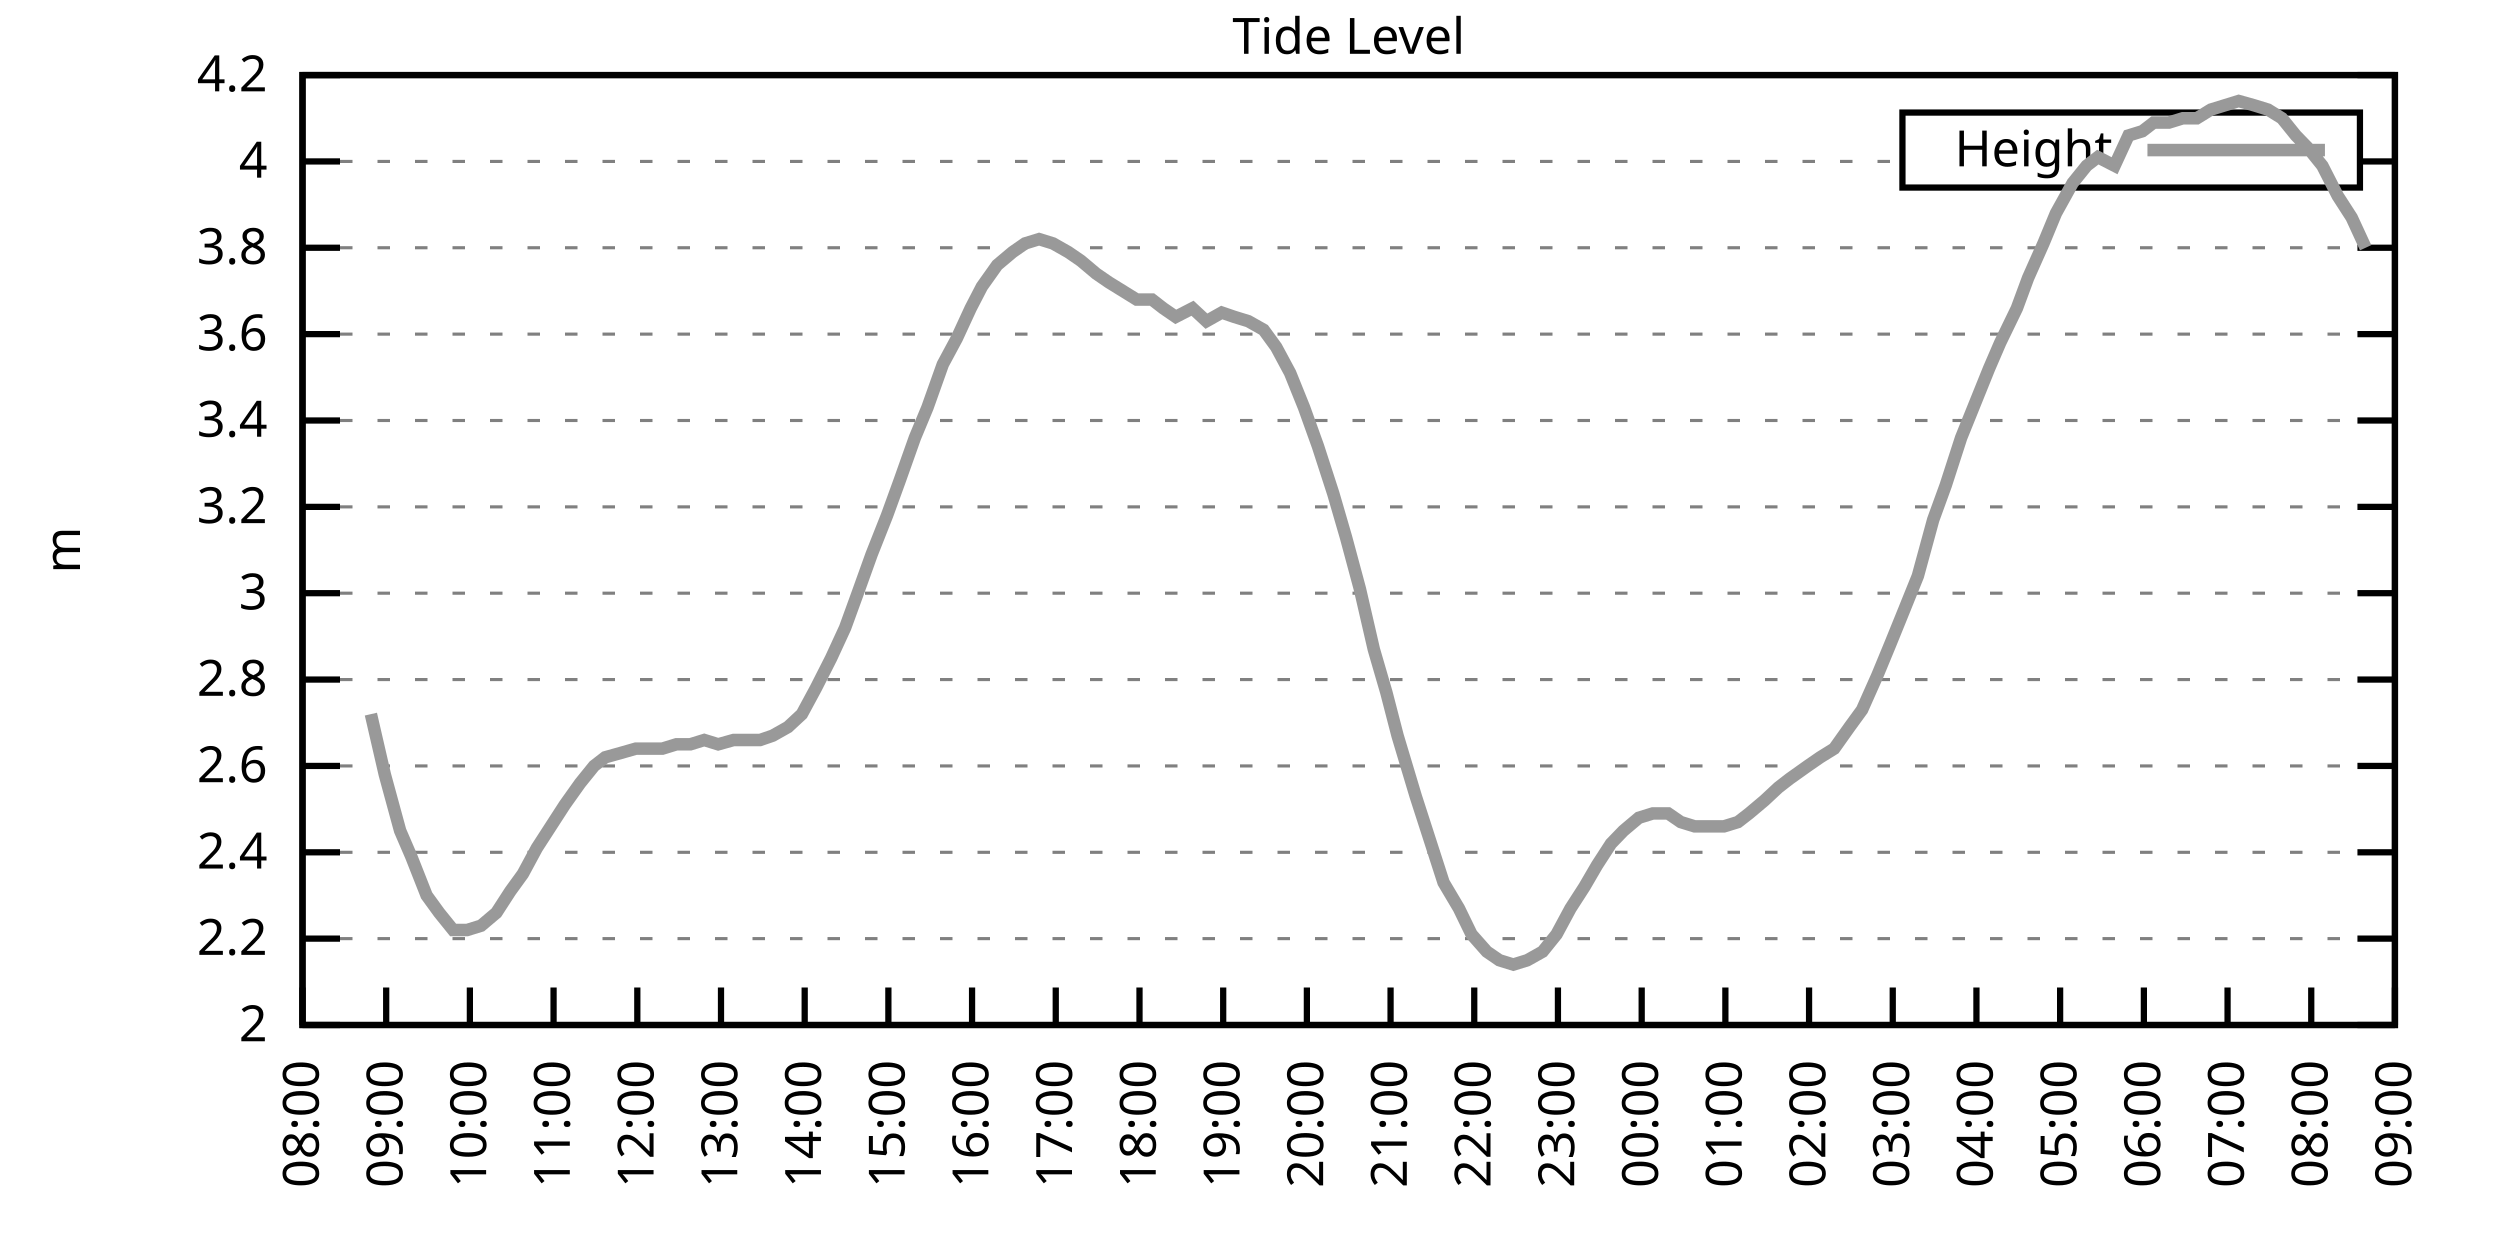
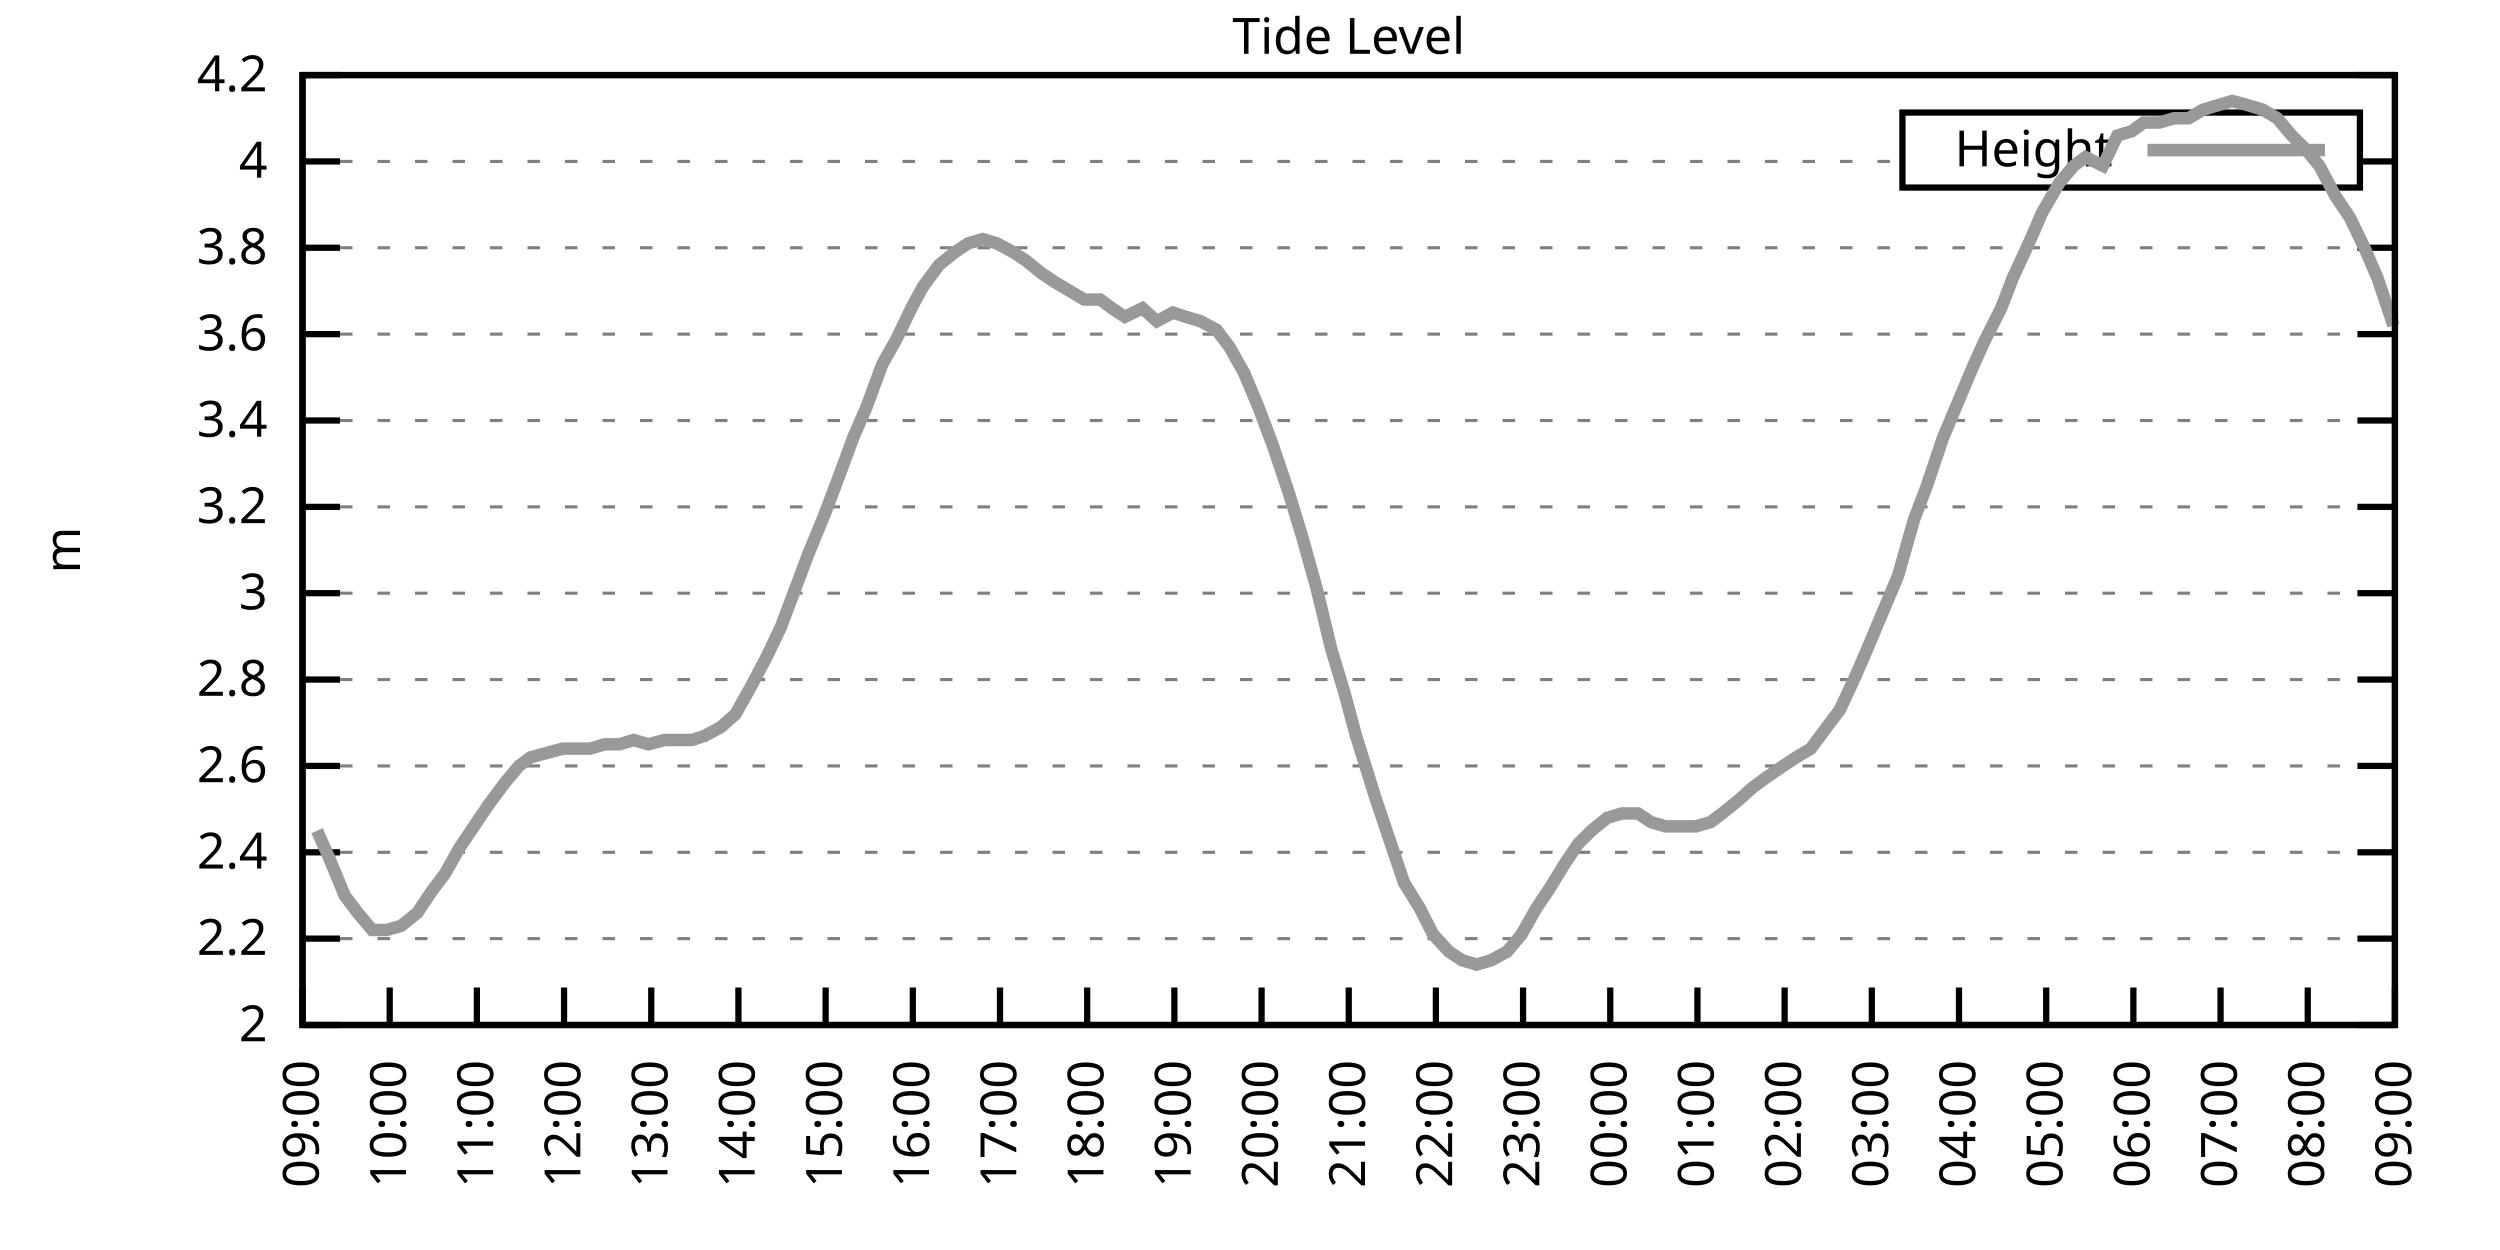
<svg xmlns="http://www.w3.org/2000/svg" xmlns:xlink="http://www.w3.org/1999/xlink" width="400" height="200" viewBox="0 0 400 200">
  <g id="gnuplot_canvas">
    <rect x="0" y="0" width="400" height="200" fill="none" />
    <defs>
      <circle id="gpDot" r="0.5" stroke-width="0.5" stroke="currentColor" />
      <path id="gpPt0" stroke-width="0.333" stroke="currentColor" d="M-1,0 h2 M0,-1 v2" />
      <path id="gpPt1" stroke-width="0.333" stroke="currentColor" d="M-1,-1 L1,1 M1,-1 L-1,1" />
      <path id="gpPt2" stroke-width="0.333" stroke="currentColor" d="M-1,0 L1,0 M0,-1 L0,1 M-1,-1 L1,1 M-1,1 L1,-1" />
      <rect id="gpPt3" stroke-width="0.333" stroke="currentColor" x="-1" y="-1" width="2" height="2" />
      <rect id="gpPt4" stroke-width="0.333" stroke="currentColor" fill="currentColor" x="-1" y="-1" width="2" height="2" />
      <circle id="gpPt5" stroke-width="0.333" stroke="currentColor" cx="0" cy="0" r="1" />
      <use xlink:href="#gpPt5" id="gpPt6" fill="currentColor" stroke="none" />
      <path id="gpPt7" stroke-width="0.333" stroke="currentColor" d="M0,-1.33 L-1.33,0.67 L1.33,0.67 z" />
      <use xlink:href="#gpPt7" id="gpPt8" fill="currentColor" stroke="none" />
      <use xlink:href="#gpPt7" id="gpPt9" stroke="currentColor" transform="rotate(180)" />
      <use xlink:href="#gpPt9" id="gpPt10" fill="currentColor" stroke="none" />
      <use xlink:href="#gpPt3" id="gpPt11" stroke="currentColor" transform="rotate(45)" />
      <use xlink:href="#gpPt11" id="gpPt12" fill="currentColor" stroke="none" />
      <path id="gpPt13" stroke-width="0.333" stroke="currentColor" d="M0,1.330 L1.265,0.411 L0.782,-1.067 L-0.782,-1.076 L-1.265,0.411 z" />
      <use xlink:href="#gpPt13" id="gpPt14" fill="currentColor" stroke="none" />
      <filter id="textbox" filterUnits="objectBoundingBox" x="0" y="0" height="1" width="1">
        <feFlood flood-color="white" flood-opacity="1" result="bgnd" />
        <feComposite in="SourceGraphic" in2="bgnd" operator="atop" />
      </filter>
      <filter id="greybox" filterUnits="objectBoundingBox" x="0" y="0" height="1" width="1">
        <feFlood flood-color="lightgrey" flood-opacity="1" result="grey" />
        <feComposite in="SourceGraphic" in2="grey" operator="atop" />
      </filter>
    </defs>
    <g fill="none" color="white" stroke="currentColor" stroke-width="1.00" stroke-linecap="butt" stroke-linejoin="miter">
</g>
    <g fill="none" color="black" stroke="currentColor" stroke-width="1.00" stroke-linecap="butt" stroke-linejoin="miter">
      <g stroke="none" shape-rendering="crispEdges">
        <polygon fill="rgb(255, 255, 255)" points="48.40,164.00 383.18,164.00 383.18,12.02 48.40,12.02 " />
      </g>
    </g>
    <g fill="none" color="black" stroke="currentColor" stroke-width="1.00" stroke-linecap="butt" stroke-linejoin="miter">
</g>
    <g fill="none" color="black" stroke="black" stroke-width="0.50" stroke-linecap="butt" stroke-linejoin="miter">
</g>
    <g fill="none" color="gray" stroke="currentColor" stroke-width="0.50" stroke-linecap="butt" stroke-linejoin="miter">
      <path stroke="gray" stroke-dasharray="2,4" class="gridline" d="M48.40,164.00 L383.19,164.00  " />
    </g>
    <g fill="none" color="gray" stroke="gray" stroke-width="1.00" stroke-linecap="butt" stroke-linejoin="miter">
</g>
    <g fill="none" color="black" stroke="currentColor" stroke-width="1.00" stroke-linecap="butt" stroke-linejoin="miter">
      <path stroke="black" d="M48.40,164.00 L54.40,164.00 M383.19,164.00 L377.19,164.00  " />
      <g transform="translate(42.80,166.60)" stroke="none" fill="black" font-family="Sans" font-size="8.00" text-anchor="end">
        <text>
          <tspan font-family="Sans"> 2</tspan>
        </text>
      </g>
    </g>
    <g fill="none" color="black" stroke="currentColor" stroke-width="1.00" stroke-linecap="butt" stroke-linejoin="miter">
</g>
    <g fill="none" color="black" stroke="black" stroke-width="0.50" stroke-linecap="butt" stroke-linejoin="miter">
</g>
    <g fill="none" color="gray" stroke="currentColor" stroke-width="0.50" stroke-linecap="butt" stroke-linejoin="miter">
      <path stroke="gray" stroke-dasharray="2,4" class="gridline" d="M48.40,150.18 L383.19,150.18  " />
    </g>
    <g fill="none" color="gray" stroke="gray" stroke-width="1.00" stroke-linecap="butt" stroke-linejoin="miter">
</g>
    <g fill="none" color="black" stroke="currentColor" stroke-width="1.00" stroke-linecap="butt" stroke-linejoin="miter">
      <path stroke="black" d="M48.40,150.18 L54.40,150.18 M383.19,150.18 L377.19,150.18  " />
      <g transform="translate(42.80,152.78)" stroke="none" fill="black" font-family="Sans" font-size="8.00" text-anchor="end">
        <text>
          <tspan font-family="Sans"> 2.2</tspan>
        </text>
      </g>
    </g>
    <g fill="none" color="black" stroke="currentColor" stroke-width="1.00" stroke-linecap="butt" stroke-linejoin="miter">
</g>
    <g fill="none" color="black" stroke="black" stroke-width="0.50" stroke-linecap="butt" stroke-linejoin="miter">
</g>
    <g fill="none" color="gray" stroke="currentColor" stroke-width="0.50" stroke-linecap="butt" stroke-linejoin="miter">
      <path stroke="gray" stroke-dasharray="2,4" class="gridline" d="M48.40,136.37 L383.19,136.37  " />
    </g>
    <g fill="none" color="gray" stroke="gray" stroke-width="1.00" stroke-linecap="butt" stroke-linejoin="miter">
</g>
    <g fill="none" color="black" stroke="currentColor" stroke-width="1.00" stroke-linecap="butt" stroke-linejoin="miter">
      <path stroke="black" d="M48.40,136.37 L54.40,136.37 M383.19,136.37 L377.19,136.37  " />
      <g transform="translate(42.80,138.97)" stroke="none" fill="black" font-family="Sans" font-size="8.00" text-anchor="end">
        <text>
          <tspan font-family="Sans"> 2.4</tspan>
        </text>
      </g>
    </g>
    <g fill="none" color="black" stroke="currentColor" stroke-width="1.00" stroke-linecap="butt" stroke-linejoin="miter">
</g>
    <g fill="none" color="black" stroke="black" stroke-width="0.50" stroke-linecap="butt" stroke-linejoin="miter">
</g>
    <g fill="none" color="gray" stroke="currentColor" stroke-width="0.50" stroke-linecap="butt" stroke-linejoin="miter">
      <path stroke="gray" stroke-dasharray="2,4" class="gridline" d="M48.40,122.55 L383.19,122.55  " />
    </g>
    <g fill="none" color="gray" stroke="gray" stroke-width="1.00" stroke-linecap="butt" stroke-linejoin="miter">
</g>
    <g fill="none" color="black" stroke="currentColor" stroke-width="1.00" stroke-linecap="butt" stroke-linejoin="miter">
      <path stroke="black" d="M48.40,122.55 L54.40,122.55 M383.19,122.55 L377.19,122.55  " />
      <g transform="translate(42.80,125.15)" stroke="none" fill="black" font-family="Sans" font-size="8.00" text-anchor="end">
        <text>
          <tspan font-family="Sans"> 2.6</tspan>
        </text>
      </g>
    </g>
    <g fill="none" color="black" stroke="currentColor" stroke-width="1.00" stroke-linecap="butt" stroke-linejoin="miter">
</g>
    <g fill="none" color="black" stroke="black" stroke-width="0.50" stroke-linecap="butt" stroke-linejoin="miter">
</g>
    <g fill="none" color="gray" stroke="currentColor" stroke-width="0.50" stroke-linecap="butt" stroke-linejoin="miter">
      <path stroke="gray" stroke-dasharray="2,4" class="gridline" d="M48.40,108.73 L383.19,108.73  " />
    </g>
    <g fill="none" color="gray" stroke="gray" stroke-width="1.00" stroke-linecap="butt" stroke-linejoin="miter">
</g>
    <g fill="none" color="black" stroke="currentColor" stroke-width="1.00" stroke-linecap="butt" stroke-linejoin="miter">
      <path stroke="black" d="M48.40,108.73 L54.40,108.73 M383.19,108.73 L377.19,108.73  " />
      <g transform="translate(42.80,111.33)" stroke="none" fill="black" font-family="Sans" font-size="8.00" text-anchor="end">
        <text>
          <tspan font-family="Sans"> 2.8</tspan>
        </text>
      </g>
    </g>
    <g fill="none" color="black" stroke="currentColor" stroke-width="1.00" stroke-linecap="butt" stroke-linejoin="miter">
</g>
    <g fill="none" color="black" stroke="black" stroke-width="0.50" stroke-linecap="butt" stroke-linejoin="miter">
</g>
    <g fill="none" color="gray" stroke="currentColor" stroke-width="0.50" stroke-linecap="butt" stroke-linejoin="miter">
      <path stroke="gray" stroke-dasharray="2,4" class="gridline" d="M48.40,94.91 L383.19,94.91  " />
    </g>
    <g fill="none" color="gray" stroke="gray" stroke-width="1.00" stroke-linecap="butt" stroke-linejoin="miter">
</g>
    <g fill="none" color="black" stroke="currentColor" stroke-width="1.00" stroke-linecap="butt" stroke-linejoin="miter">
      <path stroke="black" d="M48.40,94.91 L54.40,94.91 M383.19,94.91 L377.19,94.91  " />
      <g transform="translate(42.80,97.51)" stroke="none" fill="black" font-family="Sans" font-size="8.00" text-anchor="end">
        <text>
          <tspan font-family="Sans"> 3</tspan>
        </text>
      </g>
    </g>
    <g fill="none" color="black" stroke="currentColor" stroke-width="1.00" stroke-linecap="butt" stroke-linejoin="miter">
</g>
    <g fill="none" color="black" stroke="black" stroke-width="0.50" stroke-linecap="butt" stroke-linejoin="miter">
</g>
    <g fill="none" color="gray" stroke="currentColor" stroke-width="0.50" stroke-linecap="butt" stroke-linejoin="miter">
      <path stroke="gray" stroke-dasharray="2,4" class="gridline" d="M48.40,81.10 L383.19,81.10  " />
    </g>
    <g fill="none" color="gray" stroke="gray" stroke-width="1.00" stroke-linecap="butt" stroke-linejoin="miter">
</g>
    <g fill="none" color="black" stroke="currentColor" stroke-width="1.00" stroke-linecap="butt" stroke-linejoin="miter">
      <path stroke="black" d="M48.40,81.10 L54.40,81.10 M383.19,81.10 L377.19,81.10  " />
      <g transform="translate(42.80,83.70)" stroke="none" fill="black" font-family="Sans" font-size="8.00" text-anchor="end">
        <text>
          <tspan font-family="Sans"> 3.2</tspan>
        </text>
      </g>
    </g>
    <g fill="none" color="black" stroke="currentColor" stroke-width="1.00" stroke-linecap="butt" stroke-linejoin="miter">
</g>
    <g fill="none" color="black" stroke="black" stroke-width="0.50" stroke-linecap="butt" stroke-linejoin="miter">
</g>
    <g fill="none" color="gray" stroke="currentColor" stroke-width="0.50" stroke-linecap="butt" stroke-linejoin="miter">
      <path stroke="gray" stroke-dasharray="2,4" class="gridline" d="M48.40,67.28 L383.19,67.28  " />
    </g>
    <g fill="none" color="gray" stroke="gray" stroke-width="1.00" stroke-linecap="butt" stroke-linejoin="miter">
</g>
    <g fill="none" color="black" stroke="currentColor" stroke-width="1.00" stroke-linecap="butt" stroke-linejoin="miter">
      <path stroke="black" d="M48.40,67.28 L54.40,67.28 M383.19,67.28 L377.19,67.28  " />
      <g transform="translate(42.80,69.88)" stroke="none" fill="black" font-family="Sans" font-size="8.00" text-anchor="end">
        <text>
          <tspan font-family="Sans"> 3.4</tspan>
        </text>
      </g>
    </g>
    <g fill="none" color="black" stroke="currentColor" stroke-width="1.00" stroke-linecap="butt" stroke-linejoin="miter">
</g>
    <g fill="none" color="black" stroke="black" stroke-width="0.50" stroke-linecap="butt" stroke-linejoin="miter">
</g>
    <g fill="none" color="gray" stroke="currentColor" stroke-width="0.50" stroke-linecap="butt" stroke-linejoin="miter">
      <path stroke="gray" stroke-dasharray="2,4" class="gridline" d="M48.40,53.46 L383.19,53.46  " />
    </g>
    <g fill="none" color="gray" stroke="gray" stroke-width="1.00" stroke-linecap="butt" stroke-linejoin="miter">
</g>
    <g fill="none" color="black" stroke="currentColor" stroke-width="1.00" stroke-linecap="butt" stroke-linejoin="miter">
      <path stroke="black" d="M48.40,53.46 L54.40,53.46 M383.19,53.46 L377.19,53.46  " />
      <g transform="translate(42.80,56.06)" stroke="none" fill="black" font-family="Sans" font-size="8.00" text-anchor="end">
        <text>
          <tspan font-family="Sans"> 3.6</tspan>
        </text>
      </g>
    </g>
    <g fill="none" color="black" stroke="currentColor" stroke-width="1.00" stroke-linecap="butt" stroke-linejoin="miter">
</g>
    <g fill="none" color="black" stroke="black" stroke-width="0.50" stroke-linecap="butt" stroke-linejoin="miter">
</g>
    <g fill="none" color="gray" stroke="currentColor" stroke-width="0.50" stroke-linecap="butt" stroke-linejoin="miter">
      <path stroke="gray" stroke-dasharray="2,4" class="gridline" d="M48.40,39.64 L383.19,39.64  " />
    </g>
    <g fill="none" color="gray" stroke="gray" stroke-width="1.00" stroke-linecap="butt" stroke-linejoin="miter">
</g>
    <g fill="none" color="black" stroke="currentColor" stroke-width="1.00" stroke-linecap="butt" stroke-linejoin="miter">
      <path stroke="black" d="M48.40,39.64 L54.40,39.64 M383.19,39.64 L377.19,39.64  " />
      <g transform="translate(42.80,42.24)" stroke="none" fill="black" font-family="Sans" font-size="8.00" text-anchor="end">
        <text>
          <tspan font-family="Sans"> 3.8</tspan>
        </text>
      </g>
    </g>
    <g fill="none" color="black" stroke="currentColor" stroke-width="1.00" stroke-linecap="butt" stroke-linejoin="miter">
</g>
    <g fill="none" color="black" stroke="black" stroke-width="0.50" stroke-linecap="butt" stroke-linejoin="miter">
</g>
    <g fill="none" color="gray" stroke="currentColor" stroke-width="0.50" stroke-linecap="butt" stroke-linejoin="miter">
      <path stroke="gray" stroke-dasharray="2,4" class="gridline" d="M48.40,25.83 L304.39,25.83 M377.59,25.83 L383.19,25.83  " />
    </g>
    <g fill="none" color="gray" stroke="gray" stroke-width="1.00" stroke-linecap="butt" stroke-linejoin="miter">
</g>
    <g fill="none" color="black" stroke="currentColor" stroke-width="1.00" stroke-linecap="butt" stroke-linejoin="miter">
      <path stroke="black" d="M48.40,25.83 L54.40,25.83 M383.19,25.83 L377.19,25.83  " />
      <g transform="translate(42.80,28.43)" stroke="none" fill="black" font-family="Sans" font-size="8.00" text-anchor="end">
        <text>
          <tspan font-family="Sans"> 4</tspan>
        </text>
      </g>
    </g>
    <g fill="none" color="black" stroke="currentColor" stroke-width="1.00" stroke-linecap="butt" stroke-linejoin="miter">
</g>
    <g fill="none" color="black" stroke="black" stroke-width="0.50" stroke-linecap="butt" stroke-linejoin="miter">
</g>
    <g fill="none" color="gray" stroke="currentColor" stroke-width="0.50" stroke-linecap="butt" stroke-linejoin="miter">
      <path stroke="gray" stroke-dasharray="2,4" class="gridline" d="M48.40,12.01 L383.19,12.01  " />
    </g>
    <g fill="none" color="gray" stroke="gray" stroke-width="1.00" stroke-linecap="butt" stroke-linejoin="miter">
</g>
    <g fill="none" color="black" stroke="currentColor" stroke-width="1.00" stroke-linecap="butt" stroke-linejoin="miter">
      <path stroke="black" d="M48.40,12.01 L54.40,12.01 M383.19,12.01 L377.19,12.01  " />
      <g transform="translate(42.80,14.61)" stroke="none" fill="black" font-family="Sans" font-size="8.00" text-anchor="end">
        <text>
          <tspan font-family="Sans"> 4.2</tspan>
        </text>
      </g>
    </g>
    <g fill="none" color="black" stroke="currentColor" stroke-width="1.00" stroke-linecap="butt" stroke-linejoin="miter">
      <path stroke="black" d="M48.40,164.00 L48.40,158.00  " />
      <g transform="translate(51.00,169.60) rotate(270.00)" stroke="none" fill="black" font-family="Sans" font-size="8.00" text-anchor="end">
        <text>
-           <tspan font-family="Sans">08:00</tspan>
-         </text>
-       </g>
-     </g>
-     <g fill="none" color="black" stroke="currentColor" stroke-width="1.00" stroke-linecap="butt" stroke-linejoin="miter">
-       <path stroke="black" d="M61.79,164.00 L61.79,158.00  " />
-       <g transform="translate(64.39,169.60) rotate(270.00)" stroke="none" fill="black" font-family="Sans" font-size="8.00" text-anchor="end">
-         <text>
          <tspan font-family="Sans">09:00</tspan>
        </text>
      </g>
    </g>
    <g fill="none" color="black" stroke="currentColor" stroke-width="1.00" stroke-linecap="butt" stroke-linejoin="miter">
-       <path stroke="black" d="M75.18,164.00 L75.18,158.00  " />
-       <g transform="translate(77.78,169.60) rotate(270.00)" stroke="none" fill="black" font-family="Sans" font-size="8.00" text-anchor="end">
+       <path stroke="black" d="M62.35,164.00 L62.35,158.00  " />
+       <g transform="translate(64.95,169.60) rotate(270.00)" stroke="none" fill="black" font-family="Sans" font-size="8.00" text-anchor="end">
        <text>
          <tspan font-family="Sans">10:00</tspan>
        </text>
      </g>
    </g>
    <g fill="none" color="black" stroke="currentColor" stroke-width="1.00" stroke-linecap="butt" stroke-linejoin="miter">
-       <path stroke="black" d="M88.57,164.00 L88.57,158.00  " />
-       <g transform="translate(91.17,169.60) rotate(270.00)" stroke="none" fill="black" font-family="Sans" font-size="8.00" text-anchor="end">
+       <path stroke="black" d="M76.30,164.00 L76.30,158.00  " />
+       <g transform="translate(78.90,169.60) rotate(270.00)" stroke="none" fill="black" font-family="Sans" font-size="8.00" text-anchor="end">
        <text>
          <tspan font-family="Sans">11:00</tspan>
        </text>
      </g>
    </g>
    <g fill="none" color="black" stroke="currentColor" stroke-width="1.00" stroke-linecap="butt" stroke-linejoin="miter">
-       <path stroke="black" d="M101.97,164.00 L101.97,158.00  " />
-       <g transform="translate(104.57,169.60) rotate(270.00)" stroke="none" fill="black" font-family="Sans" font-size="8.00" text-anchor="end">
+       <path stroke="black" d="M90.25,164.00 L90.25,158.00  " />
+       <g transform="translate(92.85,169.60) rotate(270.00)" stroke="none" fill="black" font-family="Sans" font-size="8.00" text-anchor="end">
        <text>
          <tspan font-family="Sans">12:00</tspan>
        </text>
      </g>
    </g>
    <g fill="none" color="black" stroke="currentColor" stroke-width="1.00" stroke-linecap="butt" stroke-linejoin="miter">
-       <path stroke="black" d="M115.36,164.00 L115.36,158.00  " />
-       <g transform="translate(117.96,169.60) rotate(270.00)" stroke="none" fill="black" font-family="Sans" font-size="8.00" text-anchor="end">
+       <path stroke="black" d="M104.20,164.00 L104.20,158.00  " />
+       <g transform="translate(106.80,169.60) rotate(270.00)" stroke="none" fill="black" font-family="Sans" font-size="8.00" text-anchor="end">
        <text>
          <tspan font-family="Sans">13:00</tspan>
        </text>
      </g>
    </g>
    <g fill="none" color="black" stroke="currentColor" stroke-width="1.00" stroke-linecap="butt" stroke-linejoin="miter">
-       <path stroke="black" d="M128.75,164.00 L128.75,158.00  " />
-       <g transform="translate(131.35,169.60) rotate(270.00)" stroke="none" fill="black" font-family="Sans" font-size="8.00" text-anchor="end">
+       <path stroke="black" d="M118.15,164.00 L118.15,158.00  " />
+       <g transform="translate(120.75,169.60) rotate(270.00)" stroke="none" fill="black" font-family="Sans" font-size="8.00" text-anchor="end">
        <text>
          <tspan font-family="Sans">14:00</tspan>
        </text>
      </g>
    </g>
    <g fill="none" color="black" stroke="currentColor" stroke-width="1.00" stroke-linecap="butt" stroke-linejoin="miter">
-       <path stroke="black" d="M142.14,164.00 L142.14,158.00  " />
-       <g transform="translate(144.74,169.60) rotate(270.00)" stroke="none" fill="black" font-family="Sans" font-size="8.00" text-anchor="end">
+       <path stroke="black" d="M132.10,164.00 L132.10,158.00  " />
+       <g transform="translate(134.70,169.60) rotate(270.00)" stroke="none" fill="black" font-family="Sans" font-size="8.00" text-anchor="end">
        <text>
          <tspan font-family="Sans">15:00</tspan>
        </text>
      </g>
    </g>
    <g fill="none" color="black" stroke="currentColor" stroke-width="1.00" stroke-linecap="butt" stroke-linejoin="miter">
-       <path stroke="black" d="M155.53,164.00 L155.53,158.00  " />
-       <g transform="translate(158.13,169.60) rotate(270.00)" stroke="none" fill="black" font-family="Sans" font-size="8.00" text-anchor="end">
+       <path stroke="black" d="M146.05,164.00 L146.05,158.00  " />
+       <g transform="translate(148.65,169.60) rotate(270.00)" stroke="none" fill="black" font-family="Sans" font-size="8.00" text-anchor="end">
        <text>
          <tspan font-family="Sans">16:00</tspan>
        </text>
      </g>
    </g>
    <g fill="none" color="black" stroke="currentColor" stroke-width="1.00" stroke-linecap="butt" stroke-linejoin="miter">
-       <path stroke="black" d="M168.92,164.00 L168.92,158.00  " />
-       <g transform="translate(171.52,169.60) rotate(270.00)" stroke="none" fill="black" font-family="Sans" font-size="8.00" text-anchor="end">
+       <path stroke="black" d="M160.00,164.00 L160.00,158.00  " />
+       <g transform="translate(162.60,169.60) rotate(270.00)" stroke="none" fill="black" font-family="Sans" font-size="8.00" text-anchor="end">
        <text>
          <tspan font-family="Sans">17:00</tspan>
        </text>
      </g>
    </g>
    <g fill="none" color="black" stroke="currentColor" stroke-width="1.00" stroke-linecap="butt" stroke-linejoin="miter">
-       <path stroke="black" d="M182.32,164.00 L182.32,158.00  " />
-       <g transform="translate(184.92,169.60) rotate(270.00)" stroke="none" fill="black" font-family="Sans" font-size="8.00" text-anchor="end">
+       <path stroke="black" d="M173.95,164.00 L173.95,158.00  " />
+       <g transform="translate(176.55,169.60) rotate(270.00)" stroke="none" fill="black" font-family="Sans" font-size="8.00" text-anchor="end">
        <text>
          <tspan font-family="Sans">18:00</tspan>
        </text>
      </g>
    </g>
    <g fill="none" color="black" stroke="currentColor" stroke-width="1.00" stroke-linecap="butt" stroke-linejoin="miter">
-       <path stroke="black" d="M195.71,164.00 L195.71,158.00  " />
-       <g transform="translate(198.31,169.60) rotate(270.00)" stroke="none" fill="black" font-family="Sans" font-size="8.00" text-anchor="end">
+       <path stroke="black" d="M187.90,164.00 L187.90,158.00  " />
+       <g transform="translate(190.50,169.60) rotate(270.00)" stroke="none" fill="black" font-family="Sans" font-size="8.00" text-anchor="end">
        <text>
          <tspan font-family="Sans">19:00</tspan>
        </text>
      </g>
    </g>
    <g fill="none" color="black" stroke="currentColor" stroke-width="1.00" stroke-linecap="butt" stroke-linejoin="miter">
-       <path stroke="black" d="M209.10,164.00 L209.10,158.00  " />
-       <g transform="translate(211.70,169.60) rotate(270.00)" stroke="none" fill="black" font-family="Sans" font-size="8.00" text-anchor="end">
+       <path stroke="black" d="M201.85,164.00 L201.85,158.00  " />
+       <g transform="translate(204.45,169.60) rotate(270.00)" stroke="none" fill="black" font-family="Sans" font-size="8.00" text-anchor="end">
        <text>
          <tspan font-family="Sans">20:00</tspan>
        </text>
      </g>
    </g>
    <g fill="none" color="black" stroke="currentColor" stroke-width="1.00" stroke-linecap="butt" stroke-linejoin="miter">
-       <path stroke="black" d="M222.49,164.00 L222.49,158.00  " />
-       <g transform="translate(225.09,169.60) rotate(270.00)" stroke="none" fill="black" font-family="Sans" font-size="8.00" text-anchor="end">
+       <path stroke="black" d="M215.80,164.00 L215.80,158.00  " />
+       <g transform="translate(218.40,169.60) rotate(270.00)" stroke="none" fill="black" font-family="Sans" font-size="8.00" text-anchor="end">
        <text>
          <tspan font-family="Sans">21:00</tspan>
        </text>
      </g>
    </g>
    <g fill="none" color="black" stroke="currentColor" stroke-width="1.00" stroke-linecap="butt" stroke-linejoin="miter">
-       <path stroke="black" d="M235.88,164.00 L235.88,158.00  " />
-       <g transform="translate(238.48,169.60) rotate(270.00)" stroke="none" fill="black" font-family="Sans" font-size="8.00" text-anchor="end">
+       <path stroke="black" d="M229.74,164.00 L229.74,158.00  " />
+       <g transform="translate(232.34,169.60) rotate(270.00)" stroke="none" fill="black" font-family="Sans" font-size="8.00" text-anchor="end">
        <text>
          <tspan font-family="Sans">22:00</tspan>
        </text>
      </g>
    </g>
    <g fill="none" color="black" stroke="currentColor" stroke-width="1.00" stroke-linecap="butt" stroke-linejoin="miter">
-       <path stroke="black" d="M249.27,164.00 L249.27,158.00  " />
-       <g transform="translate(251.87,169.60) rotate(270.00)" stroke="none" fill="black" font-family="Sans" font-size="8.00" text-anchor="end">
+       <path stroke="black" d="M243.69,164.00 L243.69,158.00  " />
+       <g transform="translate(246.29,169.60) rotate(270.00)" stroke="none" fill="black" font-family="Sans" font-size="8.00" text-anchor="end">
        <text>
          <tspan font-family="Sans">23:00</tspan>
        </text>
      </g>
    </g>
    <g fill="none" color="black" stroke="currentColor" stroke-width="1.00" stroke-linecap="butt" stroke-linejoin="miter">
-       <path stroke="black" d="M262.67,164.00 L262.67,158.00  " />
-       <g transform="translate(265.27,169.60) rotate(270.00)" stroke="none" fill="black" font-family="Sans" font-size="8.00" text-anchor="end">
+       <path stroke="black" d="M257.64,164.00 L257.64,158.00  " />
+       <g transform="translate(260.24,169.60) rotate(270.00)" stroke="none" fill="black" font-family="Sans" font-size="8.00" text-anchor="end">
        <text>
          <tspan font-family="Sans">00:00</tspan>
        </text>
      </g>
    </g>
    <g fill="none" color="black" stroke="currentColor" stroke-width="1.00" stroke-linecap="butt" stroke-linejoin="miter">
-       <path stroke="black" d="M276.06,164.00 L276.06,158.00  " />
-       <g transform="translate(278.66,169.60) rotate(270.00)" stroke="none" fill="black" font-family="Sans" font-size="8.00" text-anchor="end">
+       <path stroke="black" d="M271.59,164.00 L271.59,158.00  " />
+       <g transform="translate(274.19,169.60) rotate(270.00)" stroke="none" fill="black" font-family="Sans" font-size="8.00" text-anchor="end">
        <text>
          <tspan font-family="Sans">01:00</tspan>
        </text>
      </g>
    </g>
    <g fill="none" color="black" stroke="currentColor" stroke-width="1.00" stroke-linecap="butt" stroke-linejoin="miter">
-       <path stroke="black" d="M289.45,164.00 L289.45,158.00  " />
-       <g transform="translate(292.05,169.60) rotate(270.00)" stroke="none" fill="black" font-family="Sans" font-size="8.00" text-anchor="end">
+       <path stroke="black" d="M285.54,164.00 L285.54,158.00  " />
+       <g transform="translate(288.14,169.60) rotate(270.00)" stroke="none" fill="black" font-family="Sans" font-size="8.00" text-anchor="end">
        <text>
          <tspan font-family="Sans">02:00</tspan>
        </text>
      </g>
    </g>
    <g fill="none" color="black" stroke="currentColor" stroke-width="1.00" stroke-linecap="butt" stroke-linejoin="miter">
-       <path stroke="black" d="M302.84,164.00 L302.84,158.00  " />
-       <g transform="translate(305.44,169.60) rotate(270.00)" stroke="none" fill="black" font-family="Sans" font-size="8.00" text-anchor="end">
+       <path stroke="black" d="M299.49,164.00 L299.49,158.00  " />
+       <g transform="translate(302.09,169.60) rotate(270.00)" stroke="none" fill="black" font-family="Sans" font-size="8.00" text-anchor="end">
        <text>
          <tspan font-family="Sans">03:00</tspan>
        </text>
      </g>
    </g>
    <g fill="none" color="black" stroke="currentColor" stroke-width="1.00" stroke-linecap="butt" stroke-linejoin="miter">
-       <path stroke="black" d="M316.23,164.00 L316.23,158.00  " />
-       <g transform="translate(318.83,169.60) rotate(270.00)" stroke="none" fill="black" font-family="Sans" font-size="8.00" text-anchor="end">
+       <path stroke="black" d="M313.44,164.00 L313.44,158.00  " />
+       <g transform="translate(316.04,169.60) rotate(270.00)" stroke="none" fill="black" font-family="Sans" font-size="8.00" text-anchor="end">
        <text>
          <tspan font-family="Sans">04:00</tspan>
        </text>
      </g>
    </g>
    <g fill="none" color="black" stroke="currentColor" stroke-width="1.00" stroke-linecap="butt" stroke-linejoin="miter">
-       <path stroke="black" d="M329.62,164.00 L329.62,158.00  " />
-       <g transform="translate(332.22,169.60) rotate(270.00)" stroke="none" fill="black" font-family="Sans" font-size="8.00" text-anchor="end">
+       <path stroke="black" d="M327.39,164.00 L327.39,158.00  " />
+       <g transform="translate(329.99,169.60) rotate(270.00)" stroke="none" fill="black" font-family="Sans" font-size="8.00" text-anchor="end">
        <text>
          <tspan font-family="Sans">05:00</tspan>
        </text>
      </g>
    </g>
    <g fill="none" color="black" stroke="currentColor" stroke-width="1.00" stroke-linecap="butt" stroke-linejoin="miter">
-       <path stroke="black" d="M343.02,164.00 L343.02,158.00  " />
-       <g transform="translate(345.62,169.60) rotate(270.00)" stroke="none" fill="black" font-family="Sans" font-size="8.00" text-anchor="end">
+       <path stroke="black" d="M341.34,164.00 L341.34,158.00  " />
+       <g transform="translate(343.94,169.60) rotate(270.00)" stroke="none" fill="black" font-family="Sans" font-size="8.00" text-anchor="end">
        <text>
          <tspan font-family="Sans">06:00</tspan>
        </text>
      </g>
    </g>
    <g fill="none" color="black" stroke="currentColor" stroke-width="1.00" stroke-linecap="butt" stroke-linejoin="miter">
-       <path stroke="black" d="M356.41,164.00 L356.41,158.00  " />
-       <g transform="translate(359.01,169.60) rotate(270.00)" stroke="none" fill="black" font-family="Sans" font-size="8.00" text-anchor="end">
+       <path stroke="black" d="M355.29,164.00 L355.29,158.00  " />
+       <g transform="translate(357.89,169.60) rotate(270.00)" stroke="none" fill="black" font-family="Sans" font-size="8.00" text-anchor="end">
        <text>
          <tspan font-family="Sans">07:00</tspan>
        </text>
      </g>
    </g>
    <g fill="none" color="black" stroke="currentColor" stroke-width="1.00" stroke-linecap="butt" stroke-linejoin="miter">
-       <path stroke="black" d="M369.80,164.00 L369.80,158.00  " />
-       <g transform="translate(372.40,169.60) rotate(270.00)" stroke="none" fill="black" font-family="Sans" font-size="8.00" text-anchor="end">
+       <path stroke="black" d="M369.24,164.00 L369.24,158.00  " />
+       <g transform="translate(371.84,169.60) rotate(270.00)" stroke="none" fill="black" font-family="Sans" font-size="8.00" text-anchor="end">
        <text>
          <tspan font-family="Sans">08:00</tspan>
        </text>
      </g>
    </g>
    <g fill="none" color="black" stroke="currentColor" stroke-width="1.00" stroke-linecap="butt" stroke-linejoin="miter">
      <path stroke="black" d="M383.19,164.00 L383.19,158.00  " />
      <g transform="translate(385.79,169.60) rotate(270.00)" stroke="none" fill="black" font-family="Sans" font-size="8.00" text-anchor="end">
        <text>
          <tspan font-family="Sans">09:00</tspan>
        </text>
      </g>
    </g>
    <g fill="none" color="black" stroke="currentColor" stroke-width="1.00" stroke-linecap="butt" stroke-linejoin="miter">
</g>
    <g fill="none" color="black" stroke="currentColor" stroke-width="1.00" stroke-linecap="butt" stroke-linejoin="miter">
      <path stroke="black" d="M48.40,12.01 L48.40,164.00 L383.19,164.00 L383.19,12.01 L48.40,12.01 Z  " />
    </g>
    <g fill="none" color="black" stroke="currentColor" stroke-width="1.00" stroke-linecap="butt" stroke-linejoin="miter">
</g>
    <g fill="none" color="black" stroke="currentColor" stroke-width="1.00" stroke-linecap="butt" stroke-linejoin="miter">
      <path stroke="black" d="M304.39,30.01 L304.39,18.01 L377.59,18.01 L377.59,30.01 L304.39,30.01 Z  " />
    </g>
    <g id="Tide_level_plot_1">
      <g fill="none" color="white" stroke="black" stroke-width="2.00" stroke-linecap="butt" stroke-linejoin="miter">
</g>
      <g fill="none" color="black" stroke="currentColor" stroke-width="2.00" stroke-linecap="butt" stroke-linejoin="miter">
        <g transform="translate(337.99,26.61)" stroke="none" fill="black" font-family="Sans" font-size="8.00" text-anchor="end">
          <text>
            <tspan font-family="Sans">Height</tspan>
          </text>
        </g>
      </g>
      <g fill="none" color="black" stroke="currentColor" stroke-width="2.00" stroke-linecap="butt" stroke-linejoin="miter">
-         <path stroke="rgb(153, 153, 153)" d="M343.59,24.01 L371.99,24.01 M59.34,114.26 L61.57,123.93 L64.02,132.91 L65.81,137.06 L68.26,143.27 L70.27,146.04   L72.50,148.80 L74.74,148.80 L76.97,148.11 L79.42,146.04 L81.66,142.58 L83.66,139.82 L85.90,135.67 L88.13,132.22   L90.36,128.77 L92.82,125.31 L95.05,122.55 L96.83,121.17 L99.29,120.48 L101.74,119.78 L103.75,119.78 L105.98,119.78   L108.22,119.09 L110.45,119.09 L112.68,118.40 L114.91,119.09 L117.37,118.40 L119.38,118.40 L121.61,118.40 L123.62,117.71   L126.07,116.33 L128.30,114.26 L130.54,110.11 L132.99,105.28 L135.22,100.44 L137.23,94.91 L139.46,88.70 L141.92,82.48   L143.93,76.95 L146.38,70.04 L148.39,65.21 L150.85,58.30 L153.08,54.15 L155.31,49.32 L157.10,45.86 L159.55,42.41   L162.01,40.34 L164.01,38.95 L166.25,38.26 L168.48,38.95 L170.93,40.34 L172.94,41.72 L175.40,43.79 L177.41,45.17   L179.64,46.55 L181.87,47.93 L184.32,47.93 L186.11,49.32 L188.12,50.70 L190.80,49.32 L193.03,51.39 L195.48,50.01   L197.49,50.70 L199.73,51.39 L202.18,52.77 L204.19,55.53 L206.42,59.68 L208.65,65.21 L210.88,71.42 L213.34,79.02   L215.35,85.93 L217.58,94.22 L219.81,103.89 L221.82,110.80 L223.61,117.71 L226.51,127.38 L228.74,134.29 L230.97,141.20   L233.43,145.35 L235.44,149.49 L237.89,152.26 L239.90,153.64 L242.13,154.33 L244.36,153.64 L246.82,152.26 L249.05,149.49   L251.28,145.35 L253.51,141.89 L255.52,138.44 L257.76,134.98 L259.76,132.91 L262.22,130.84 L264.45,130.15 L266.91,130.15   L268.92,131.53 L271.15,132.22 L273.60,132.22 L275.83,132.22 L278.07,131.53 L279.85,130.15 L282.31,128.08 L284.54,126.00   L286.32,124.62 L289.23,122.55 L291.23,121.17 L293.47,119.78 L295.92,116.33 L297.93,113.57 L300.39,108.04 L302.39,103.20   L304.63,97.68 L306.86,92.15 L309.31,83.17 L311.32,77.64 L313.78,70.04 L316.01,64.52 L318.24,58.99 L320.03,54.84   L322.70,49.32 L324.49,44.48 L326.95,38.95 L328.95,34.12 L331.63,29.28 L333.86,26.52 L335.65,25.14 L338.33,26.52   L340.56,21.68 L342.79,20.99 L344.58,19.61 L347.03,19.61 L349.26,18.92 L351.50,18.92 L353.73,17.54 L355.96,16.85   L358.19,16.16 L360.65,16.85 L362.88,17.54 L365.11,18.92 L367.34,21.68 L369.35,23.75 L371.58,26.52 L374.04,31.35   L376.27,34.81 L378.50,39.64  " />
+         <path stroke="rgb(153, 153, 153)" d="M343.59,24.01 L371.99,24.01 M50.72,132.91 L52.58,137.06 L55.14,143.27 L57.23,146.04 L59.56,148.80 L61.88,148.80   L64.21,148.11 L66.77,146.04 L69.09,142.58 L71.18,139.82 L73.51,135.67 L75.83,132.22 L78.16,128.77 L80.72,125.31   L83.04,122.55 L84.90,121.17 L87.46,120.48 L90.02,119.78 L92.11,119.78 L94.43,119.78 L96.76,119.09 L99.08,119.09   L101.41,118.40 L103.73,119.09 L106.29,118.40 L108.38,118.40 L110.71,118.40 L112.80,117.71 L115.36,116.33 L117.68,114.26   L120.01,110.11 L122.57,105.28 L124.89,100.44 L126.98,94.91 L129.31,88.70 L131.87,82.48 L133.96,76.95 L136.51,70.04   L138.61,65.21 L141.16,58.30 L143.49,54.15 L145.81,49.32 L147.67,45.86 L150.23,42.41 L152.79,40.34 L154.88,38.95   L157.21,38.26 L159.53,38.95 L162.09,40.34 L164.18,41.72 L166.74,43.79 L168.83,45.17 L171.16,46.55 L173.48,47.93   L176.04,47.93 L177.90,49.32 L179.99,50.70 L182.78,49.32 L185.11,51.39 L187.66,50.01 L189.76,50.70 L192.08,51.39   L194.64,52.77 L196.73,55.53 L199.06,59.68 L201.38,65.21 L203.71,71.42 L206.26,79.02 L208.36,85.93 L210.68,94.22   L213.01,103.89 L215.10,110.80 L216.96,117.71 L219.98,127.38 L222.30,134.29 L224.63,141.20 L227.19,145.35 L229.28,149.49   L231.84,152.26 L233.93,153.64 L236.25,154.33 L238.58,153.64 L241.14,152.26 L243.46,149.49 L245.79,145.35 L248.11,141.89   L250.20,138.44 L252.53,134.98 L254.62,132.91 L257.18,130.84 L259.50,130.15 L262.06,130.15 L264.15,131.53 L266.48,132.22   L269.04,132.22 L271.36,132.22 L273.69,131.53 L275.55,130.15 L278.10,128.08 L280.43,126.00 L282.29,124.62 L285.31,122.55   L287.40,121.17 L289.73,119.78 L292.29,116.33 L294.38,113.57 L296.94,108.04 L299.03,103.20 L301.35,97.68 L303.68,92.15   L306.23,83.17 L308.33,77.64 L310.88,70.04 L313.21,64.52 L315.53,58.99 L317.39,54.84 L320.18,49.32 L322.04,44.48   L324.60,38.95 L326.69,34.12 L329.48,29.28 L331.81,26.52 L333.67,25.14 L336.46,26.52 L338.78,21.68 L341.11,20.99   L342.97,19.61 L345.53,19.61 L347.85,18.92 L350.18,18.92 L352.50,17.54 L354.83,16.85 L357.15,16.16 L359.71,16.85   L362.03,17.54 L364.36,18.92 L366.68,21.68 L368.78,23.75 L371.10,26.52 L373.66,31.35 L375.98,34.81 L378.31,39.64   L380.40,44.48 L382.96,52.08  " />
      </g>
    </g>
    <g fill="none" color="black" stroke="currentColor" stroke-width="2.00" stroke-linecap="butt" stroke-linejoin="miter">
</g>
    <g fill="none" color="black" stroke="black" stroke-width="1.00" stroke-linecap="butt" stroke-linejoin="miter">
</g>
    <g fill="none" color="black" stroke="currentColor" stroke-width="1.00" stroke-linecap="butt" stroke-linejoin="miter">
      <path stroke="black" d="M48.40,12.01 L48.40,164.00 L383.19,164.00 L383.19,12.01 L48.40,12.01 Z  " />
      <g transform="translate(12.80,88.01) rotate(270.00)" stroke="none" fill="black" font-family="Sans" font-size="8.00" text-anchor="middle">
        <text>
          <tspan font-family="Sans">m</tspan>
        </text>
      </g>
    </g>
    <g fill="none" color="black" stroke="currentColor" stroke-width="1.00" stroke-linecap="butt" stroke-linejoin="miter">
</g>
    <g fill="none" color="black" stroke="currentColor" stroke-width="1.00" stroke-linecap="butt" stroke-linejoin="miter">
      <g transform="translate(215.79,8.61)" stroke="none" fill="black" font-family="Sans" font-size="8.00" text-anchor="middle">
        <text>
          <tspan font-family="Sans">Tide Level</tspan>
        </text>
      </g>
    </g>
    <g fill="none" color="black" stroke="currentColor" stroke-width="1.00" stroke-linecap="butt" stroke-linejoin="miter">
</g>
  </g>
</svg>
